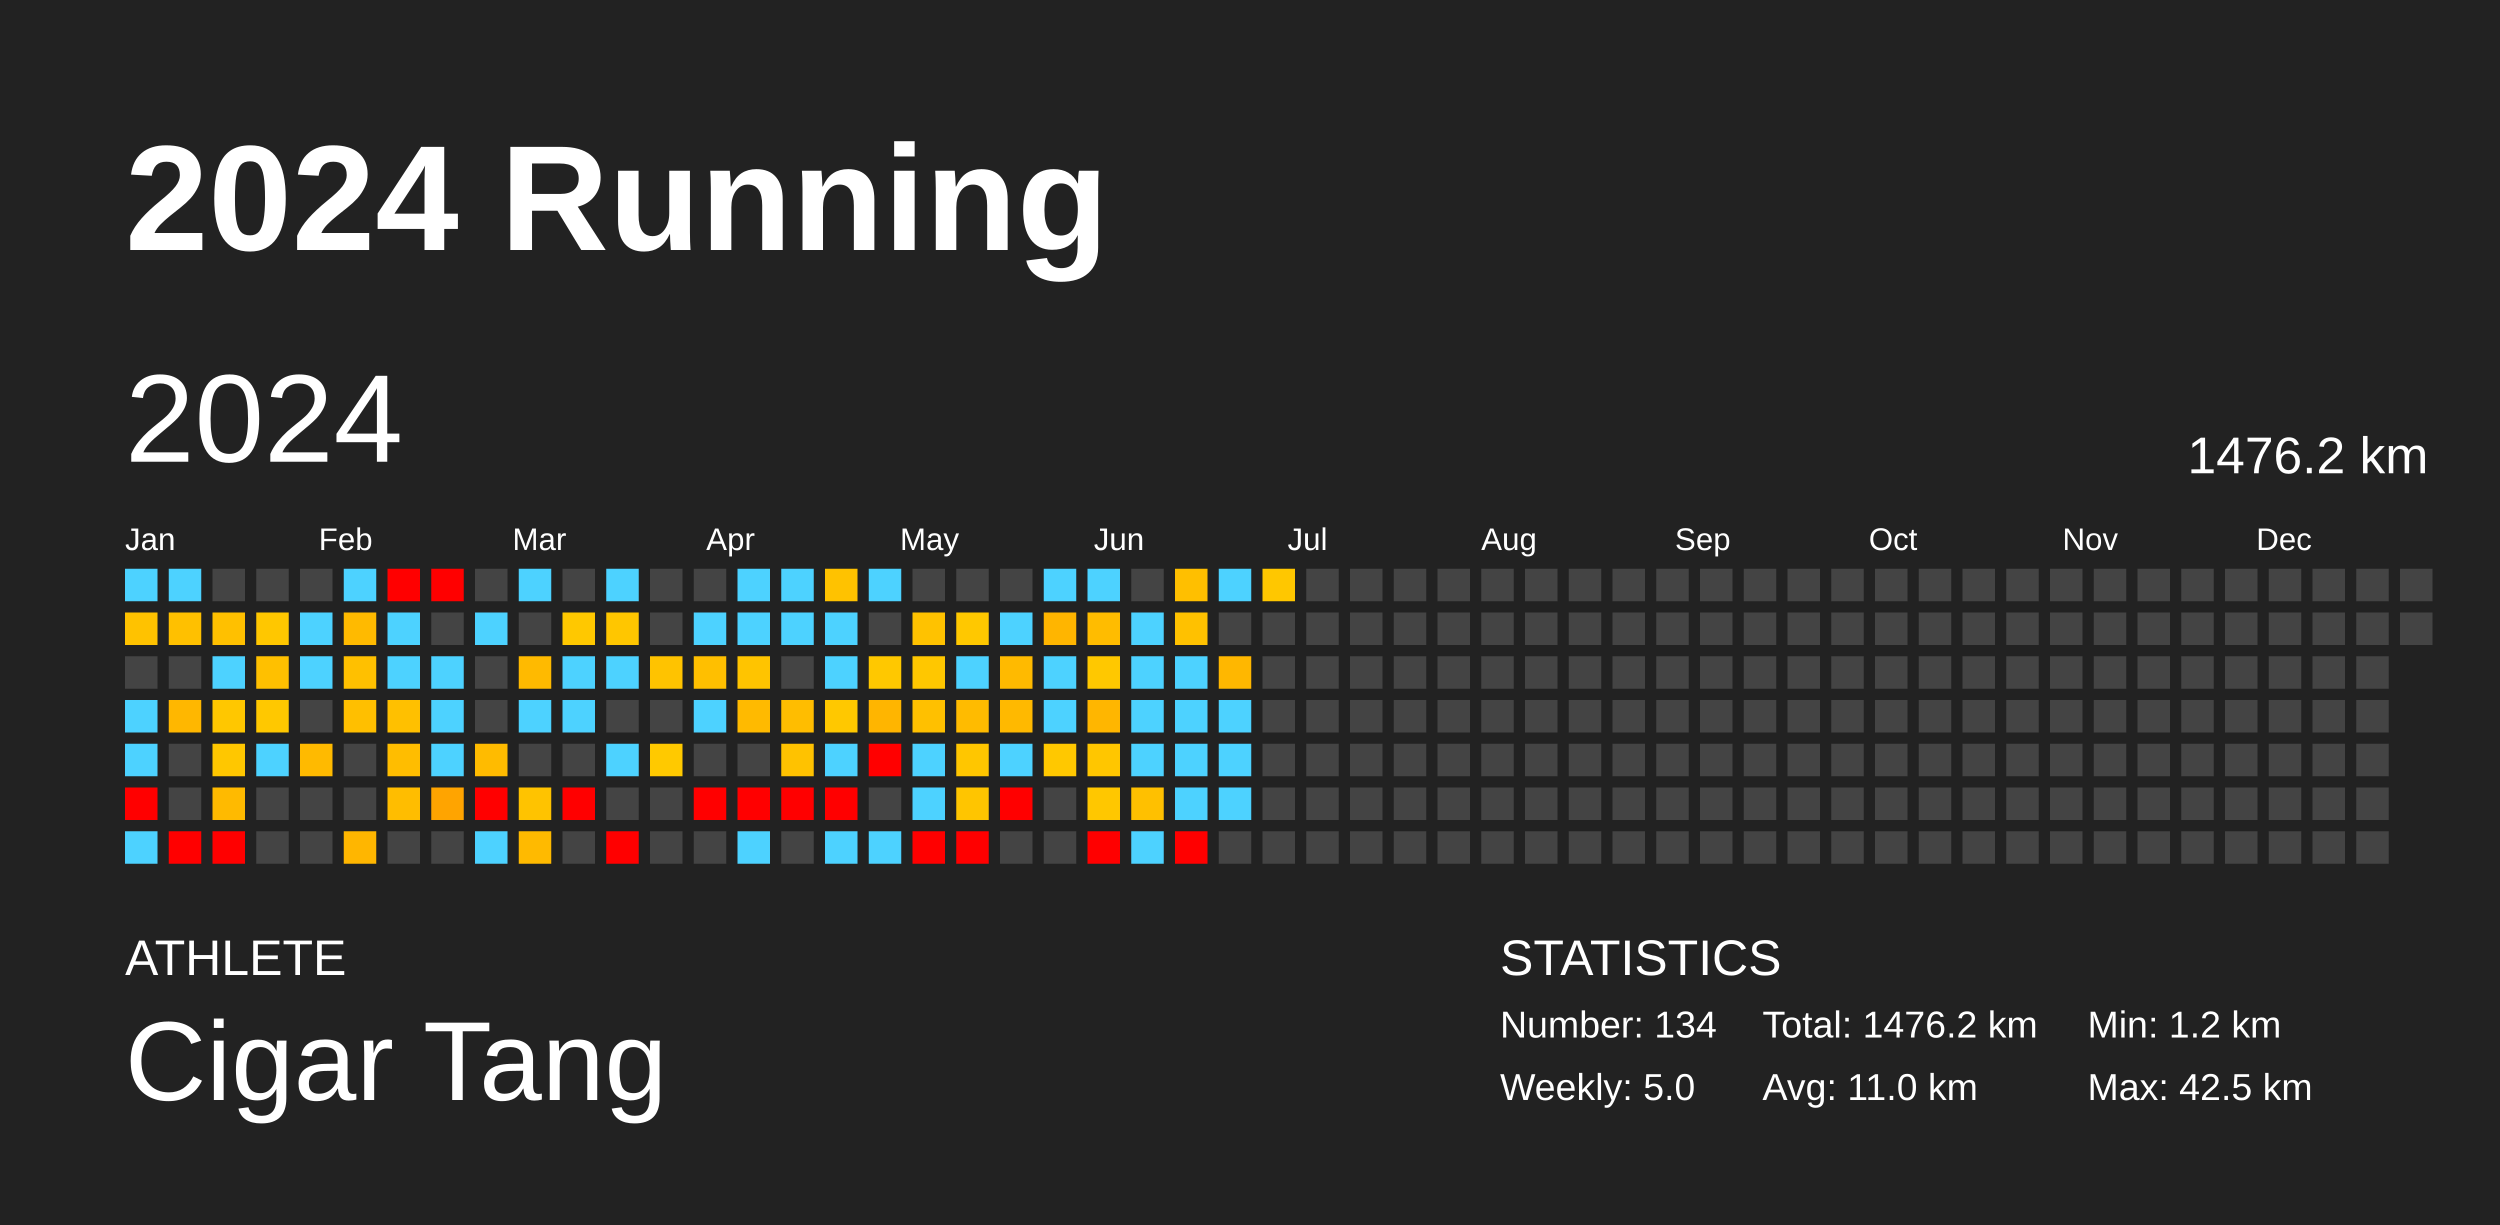
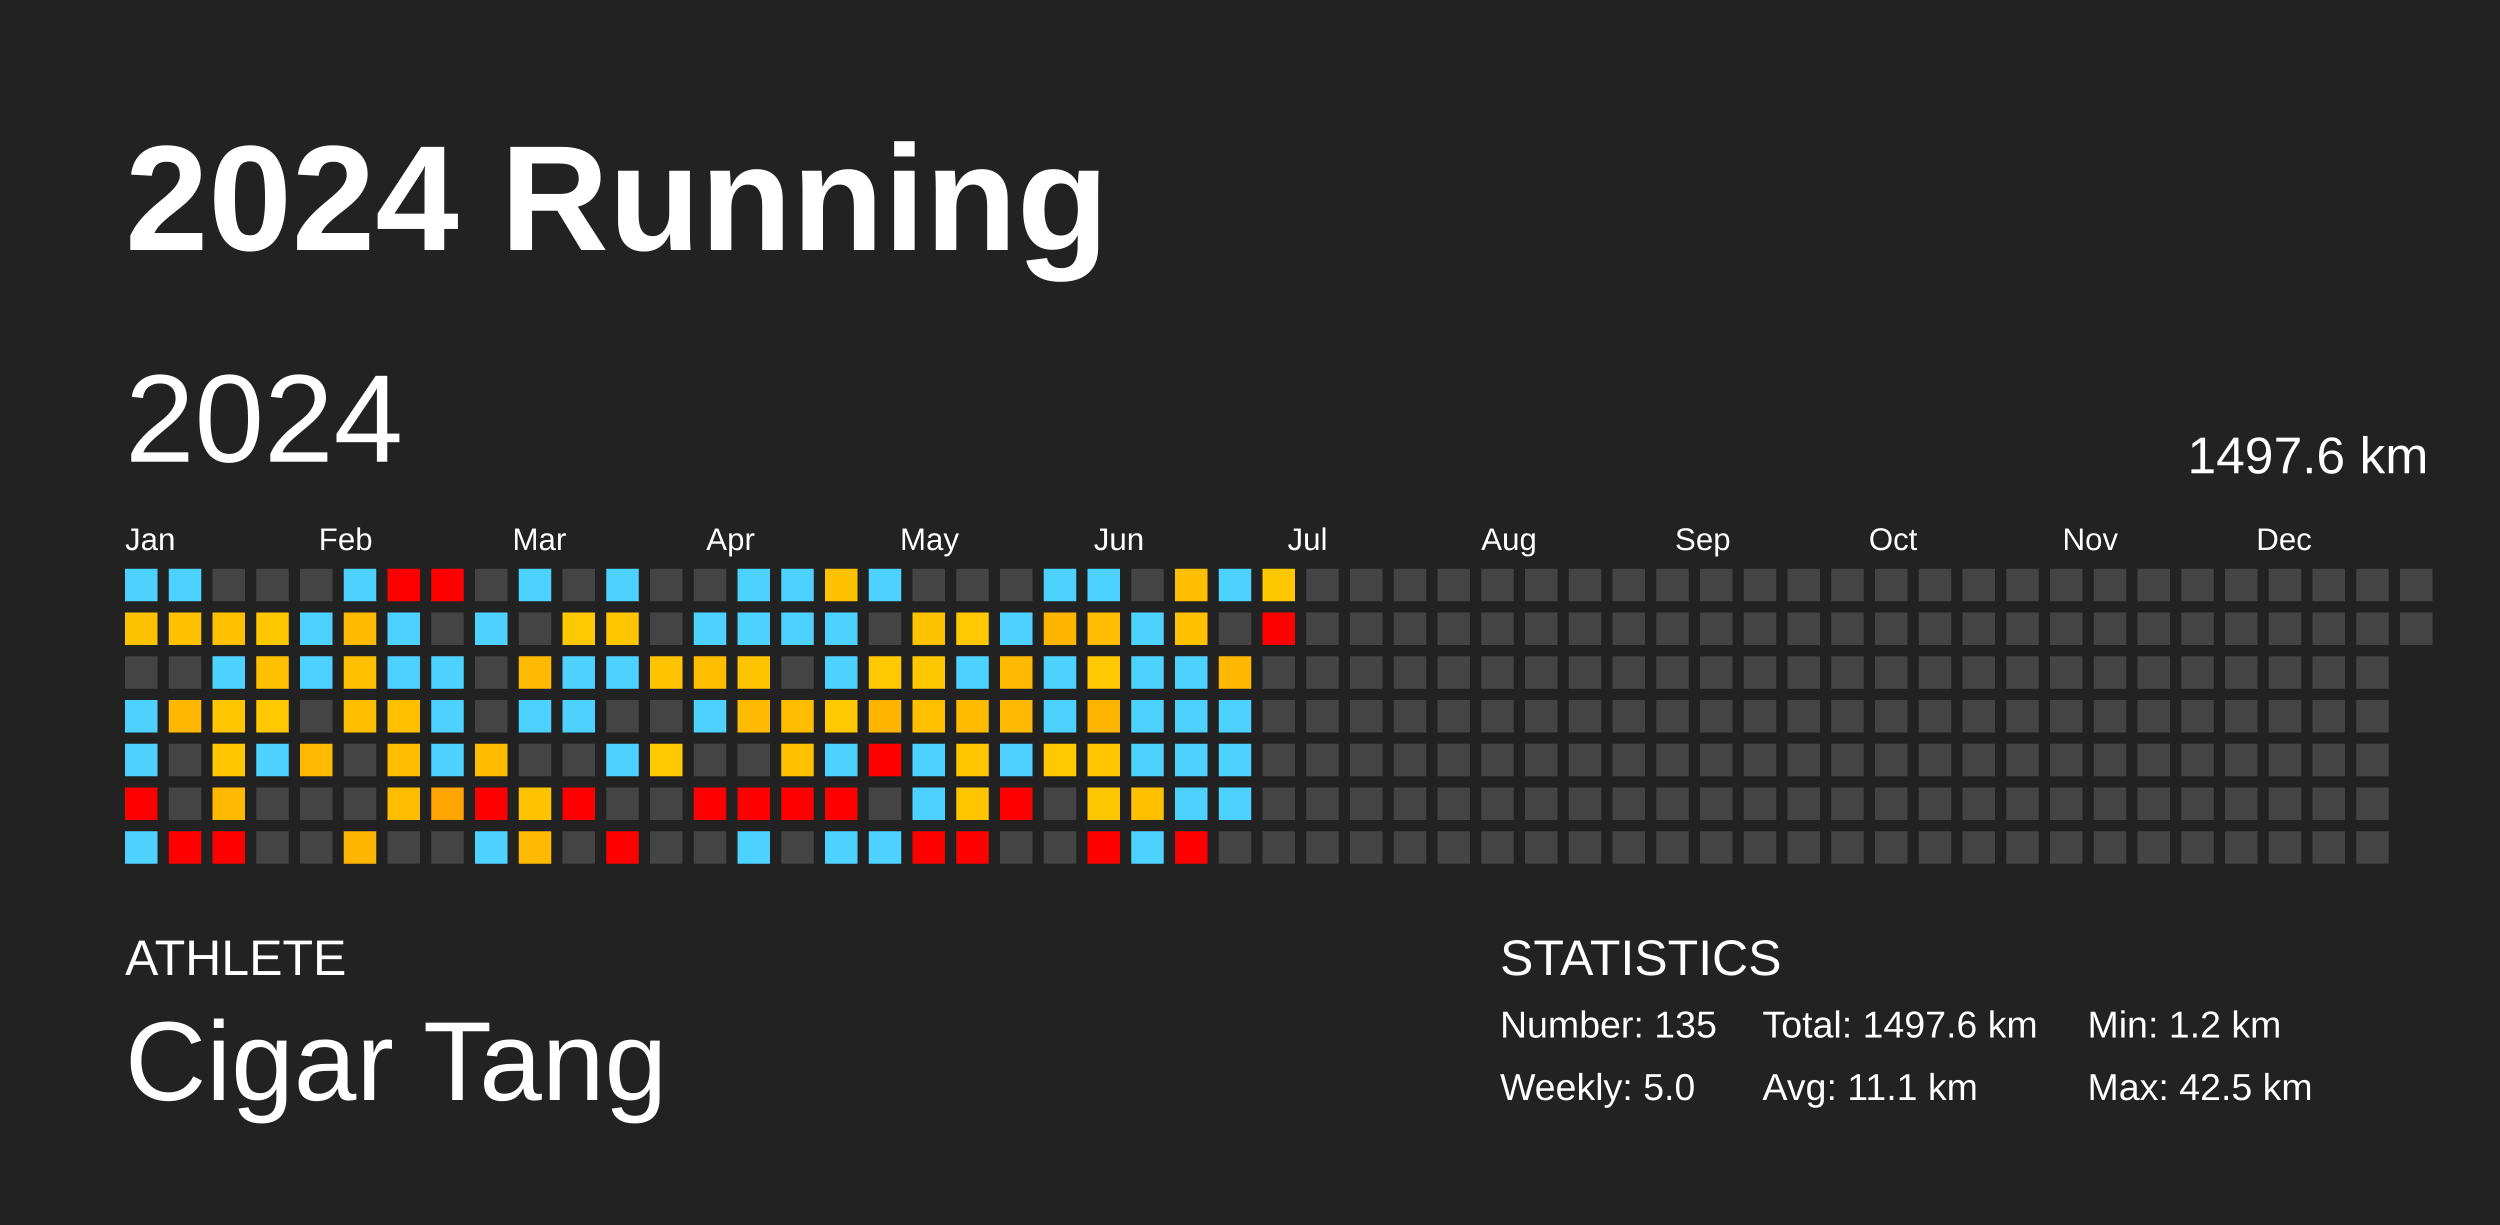
<svg xmlns="http://www.w3.org/2000/svg" baseProfile="full" height="98mm" version="1.1" viewBox="0,0,200,98" width="200mm">
  <defs />
  <rect fill="#222222" height="98" width="200" x="0" y="0" />
  <text fill="#FFFFFF" style="font-size:12px; font-family:Arial; font-weight:bold;" x="10" y="20">2024 Running</text>
  <text fill="#FFFFFF" style="font-size:4px; font-family:Arial" x="10" y="78">ATHLETE</text>
  <text fill="#FFFFFF" style="font-size:9px; font-family:Arial" x="10" y="88">Cigar Tang</text>
  <text fill="#FFFFFF" style="font-size:4px; font-family:Arial" x="120" y="78">STATISTICS</text>
-   <text fill="#FFFFFF" style="font-size:3px; font-family:Arial" x="120" y="83">Number: 134</text>
+   <text fill="#FFFFFF" style="font-size:3px; font-family:Arial" x="120" y="83">Number: 135</text>
  <text fill="#FFFFFF" style="font-size:3px; font-family:Arial" x="120" y="88">Weekly: 5.0</text>
-   <text fill="#FFFFFF" style="font-size:3px; font-family:Arial" x="141" y="83">Total: 1476.2 km</text>
-   <text fill="#FFFFFF" style="font-size:3px; font-family:Arial" x="141" y="88">Avg: 11.0 km</text>
+   <text fill="#FFFFFF" style="font-size:3px; font-family:Arial" x="141" y="83">Total: 1497.6 km</text>
+   <text fill="#FFFFFF" style="font-size:3px; font-family:Arial" x="141" y="88">Avg: 11.1 km</text>
  <text fill="#FFFFFF" style="font-size:3px; font-family:Arial" x="167" y="83">Min: 1.2 km</text>
  <text fill="#FFFFFF" style="font-size:3px; font-family:Arial" x="167" y="88">Max: 42.5 km</text>
  <text dominant-baseline="hanging" fill="#FFFFFF" style="font-size:10.0px; font-family:Arial;" x="10" y="30">2024</text>
-   <text dominant-baseline="hanging" fill="#FFFFFF" style="font-size:4.125px; font-family:Arial;" x="175" y="35">1476.2 km</text>
+   <text dominant-baseline="hanging" fill="#FFFFFF" style="font-size:4.125px; font-family:Arial;" x="175" y="35">1497.6 km</text>
  <text fill="#FFFFFF" style="font-size:2.5px; font-family:Arial" x="10.0" y="44">Jan</text>
  <text fill="#FFFFFF" style="font-size:2.5px; font-family:Arial" x="25.5" y="44">Feb</text>
  <text fill="#FFFFFF" style="font-size:2.5px; font-family:Arial" x="41.0" y="44">Mar</text>
  <text fill="#FFFFFF" style="font-size:2.5px; font-family:Arial" x="56.5" y="44">Apr</text>
  <text fill="#FFFFFF" style="font-size:2.5px; font-family:Arial" x="72.0" y="44">May</text>
  <text fill="#FFFFFF" style="font-size:2.5px; font-family:Arial" x="87.5" y="44">Jun</text>
  <text fill="#FFFFFF" style="font-size:2.5px; font-family:Arial" x="103.0" y="44">Jul</text>
  <text fill="#FFFFFF" style="font-size:2.5px; font-family:Arial" x="118.5" y="44">Aug</text>
  <text fill="#FFFFFF" style="font-size:2.5px; font-family:Arial" x="134.0" y="44">Sep</text>
  <text fill="#FFFFFF" style="font-size:2.5px; font-family:Arial" x="149.5" y="44">Oct</text>
  <text fill="#FFFFFF" style="font-size:2.5px; font-family:Arial" x="165.0" y="44">Nov</text>
  <text fill="#FFFFFF" style="font-size:2.5px; font-family:Arial" x="180.5" y="44">Dec</text>
  <rect fill="#4dd2ff" height="2.6" width="2.6" x="10.0" y="45.5" />
  <rect fill="#ffc200" height="2.6" width="2.6" x="10.0" y="49.0" />
  <rect fill="#444444" height="2.6" width="2.6" x="10.0" y="52.5" />
  <rect fill="#4dd2ff" height="2.6" width="2.6" x="10.0" y="56.0" />
  <rect fill="#4dd2ff" height="2.6" width="2.6" x="10.0" y="59.5" />
  <rect fill="red" height="2.6" width="2.6" x="10.0" y="63.0" />
  <rect fill="#4dd2ff" height="2.6" width="2.6" x="10.0" y="66.5" />
  <rect fill="#4dd2ff" height="2.6" width="2.6" x="13.5" y="45.5" />
  <rect fill="#ffc000" height="2.6" width="2.6" x="13.5" y="49.0" />
  <rect fill="#444444" height="2.6" width="2.6" x="13.5" y="52.5" />
  <rect fill="#ffb700" height="2.6" width="2.6" x="13.5" y="56.0" />
  <rect fill="#444444" height="2.6" width="2.6" x="13.5" y="59.5" />
  <rect fill="#444444" height="2.6" width="2.6" x="13.5" y="63.0" />
  <rect fill="red" height="2.6" width="2.6" x="13.5" y="66.5" />
  <rect fill="#444444" height="2.6" width="2.6" x="17.0" y="45.5" />
  <rect fill="#ffc000" height="2.6" width="2.6" x="17.0" y="49.0" />
  <rect fill="#4dd2ff" height="2.6" width="2.6" x="17.0" y="52.5" />
  <rect fill="#ffc700" height="2.6" width="2.6" x="17.0" y="56.0" />
  <rect fill="#ffc700" height="2.6" width="2.6" x="17.0" y="59.5" />
  <rect fill="#ffba00" height="2.6" width="2.6" x="17.0" y="63.0" />
  <rect fill="red" height="2.6" width="2.6" x="17.0" y="66.5" />
  <rect fill="#444444" height="2.6" width="2.6" x="20.5" y="45.5" />
  <rect fill="#ffc700" height="2.6" width="2.6" x="20.5" y="49.0" />
  <rect fill="#ffc000" height="2.6" width="2.6" x="20.5" y="52.5" />
  <rect fill="#ffc800" height="2.6" width="2.6" x="20.5" y="56.0" />
  <rect fill="#4dd2ff" height="2.6" width="2.6" x="20.5" y="59.5" />
  <rect fill="#444444" height="2.6" width="2.6" x="20.5" y="63.0" />
  <rect fill="#444444" height="2.6" width="2.6" x="20.5" y="66.5" />
  <rect fill="#444444" height="2.6" width="2.6" x="24.0" y="45.5" />
  <rect fill="#4dd2ff" height="2.6" width="2.6" x="24.0" y="49.0" />
  <rect fill="#4dd2ff" height="2.6" width="2.6" x="24.0" y="52.5" />
  <rect fill="#444444" height="2.6" width="2.6" x="24.0" y="56.0" />
  <rect fill="#ffba00" height="2.6" width="2.6" x="24.0" y="59.5" />
  <rect fill="#444444" height="2.6" width="2.6" x="24.0" y="63.0" />
  <rect fill="#444444" height="2.6" width="2.6" x="24.0" y="66.5" />
  <rect fill="#4dd2ff" height="2.6" width="2.6" x="27.5" y="45.5" />
  <rect fill="#ffba00" height="2.6" width="2.6" x="27.5" y="49.0" />
  <rect fill="#ffc000" height="2.6" width="2.6" x="27.5" y="52.5" />
  <rect fill="#ffbf00" height="2.6" width="2.6" x="27.5" y="56.0" />
  <rect fill="#444444" height="2.6" width="2.6" x="27.5" y="59.5" />
  <rect fill="#444444" height="2.6" width="2.6" x="27.5" y="63.0" />
  <rect fill="#ffb600" height="2.6" width="2.6" x="27.5" y="66.5" />
  <rect fill="red" height="2.6" width="2.6" x="31.0" y="45.5" />
  <rect fill="#4dd2ff" height="2.6" width="2.6" x="31.0" y="49.0" />
  <rect fill="#4dd2ff" height="2.6" width="2.6" x="31.0" y="52.5" />
  <rect fill="#ffc000" height="2.6" width="2.6" x="31.0" y="56.0" />
  <rect fill="#ffbd00" height="2.6" width="2.6" x="31.0" y="59.5" />
  <rect fill="#ffbd00" height="2.6" width="2.6" x="31.0" y="63.0" />
  <rect fill="#444444" height="2.6" width="2.6" x="31.0" y="66.5" />
  <rect fill="red" height="2.6" width="2.6" x="34.5" y="45.5" />
  <rect fill="#444444" height="2.6" width="2.6" x="34.5" y="49.0" />
  <rect fill="#4dd2ff" height="2.6" width="2.6" x="34.5" y="52.5" />
  <rect fill="#4dd2ff" height="2.6" width="2.6" x="34.5" y="56.0" />
  <rect fill="#4dd2ff" height="2.6" width="2.6" x="34.5" y="59.5" />
  <rect fill="#ffa400" height="2.6" width="2.6" x="34.5" y="63.0" />
  <rect fill="#444444" height="2.6" width="2.6" x="34.5" y="66.5" />
  <rect fill="#444444" height="2.6" width="2.6" x="38.0" y="45.5" />
  <rect fill="#4dd2ff" height="2.6" width="2.6" x="38.0" y="49.0" />
  <rect fill="#444444" height="2.6" width="2.6" x="38.0" y="52.5" />
  <rect fill="#444444" height="2.6" width="2.6" x="38.0" y="56.0" />
  <rect fill="#ffbb00" height="2.6" width="2.6" x="38.0" y="59.5" />
  <rect fill="red" height="2.6" width="2.6" x="38.0" y="63.0" />
  <rect fill="#4dd2ff" height="2.6" width="2.6" x="38.0" y="66.5" />
  <rect fill="#4dd2ff" height="2.6" width="2.6" x="41.5" y="45.5" />
  <rect fill="#444444" height="2.6" width="2.6" x="41.5" y="49.0" />
  <rect fill="#ffba00" height="2.6" width="2.6" x="41.5" y="52.5" />
  <rect fill="#4dd2ff" height="2.6" width="2.6" x="41.5" y="56.0" />
  <rect fill="#444444" height="2.6" width="2.6" x="41.5" y="59.5" />
  <rect fill="#ffc300" height="2.6" width="2.6" x="41.5" y="63.0" />
  <rect fill="#ffba00" height="2.6" width="2.6" x="41.5" y="66.5" />
  <rect fill="#444444" height="2.6" width="2.6" x="45.0" y="45.5" />
  <rect fill="#ffc800" height="2.6" width="2.6" x="45.0" y="49.0" />
  <rect fill="#4dd2ff" height="2.6" width="2.6" x="45.0" y="52.5" />
  <rect fill="#4dd2ff" height="2.6" width="2.6" x="45.0" y="56.0" />
  <rect fill="#444444" height="2.6" width="2.6" x="45.0" y="59.5" />
  <rect fill="red" height="2.6" width="2.6" x="45.0" y="63.0" />
  <rect fill="#444444" height="2.6" width="2.6" x="45.0" y="66.5" />
  <rect fill="#4dd2ff" height="2.6" width="2.6" x="48.5" y="45.5" />
  <rect fill="#ffc600" height="2.6" width="2.6" x="48.5" y="49.0" />
  <rect fill="#4dd2ff" height="2.6" width="2.6" x="48.5" y="52.5" />
  <rect fill="#444444" height="2.6" width="2.6" x="48.5" y="56.0" />
  <rect fill="#4dd2ff" height="2.6" width="2.6" x="48.5" y="59.5" />
  <rect fill="#444444" height="2.6" width="2.6" x="48.5" y="63.0" />
  <rect fill="red" height="2.6" width="2.6" x="48.5" y="66.5" />
  <rect fill="#444444" height="2.6" width="2.6" x="52.0" y="45.5" />
  <rect fill="#444444" height="2.6" width="2.6" x="52.0" y="49.0" />
  <rect fill="#ffc300" height="2.6" width="2.6" x="52.0" y="52.5" />
  <rect fill="#444444" height="2.6" width="2.6" x="52.0" y="56.0" />
  <rect fill="#ffc900" height="2.6" width="2.6" x="52.0" y="59.5" />
  <rect fill="#444444" height="2.6" width="2.6" x="52.0" y="63.0" />
  <rect fill="#444444" height="2.6" width="2.6" x="52.0" y="66.5" />
  <rect fill="#444444" height="2.6" width="2.6" x="55.5" y="45.5" />
  <rect fill="#4dd2ff" height="2.6" width="2.6" x="55.5" y="49.0" />
  <rect fill="#ffbf00" height="2.6" width="2.6" x="55.5" y="52.5" />
  <rect fill="#4dd2ff" height="2.6" width="2.6" x="55.5" y="56.0" />
  <rect fill="#444444" height="2.6" width="2.6" x="55.5" y="59.5" />
  <rect fill="red" height="2.6" width="2.6" x="55.5" y="63.0" />
  <rect fill="#444444" height="2.6" width="2.6" x="55.5" y="66.5" />
  <rect fill="#4dd2ff" height="2.6" width="2.6" x="59.0" y="45.5" />
  <rect fill="#4dd2ff" height="2.6" width="2.6" x="59.0" y="49.0" />
  <rect fill="#ffc400" height="2.6" width="2.6" x="59.0" y="52.5" />
  <rect fill="#ffba00" height="2.6" width="2.6" x="59.0" y="56.0" />
  <rect fill="#444444" height="2.6" width="2.6" x="59.0" y="59.5" />
  <rect fill="red" height="2.6" width="2.6" x="59.0" y="63.0" />
  <rect fill="#4dd2ff" height="2.6" width="2.6" x="59.0" y="66.5" />
  <rect fill="#4dd2ff" height="2.6" width="2.6" x="62.5" y="45.5" />
  <rect fill="#4dd2ff" height="2.6" width="2.6" x="62.5" y="49.0" />
  <rect fill="#444444" height="2.6" width="2.6" x="62.5" y="52.5" />
  <rect fill="#ffbd00" height="2.6" width="2.6" x="62.5" y="56.0" />
  <rect fill="#ffc200" height="2.6" width="2.6" x="62.5" y="59.5" />
  <rect fill="red" height="2.6" width="2.6" x="62.5" y="63.0" />
  <rect fill="#444444" height="2.6" width="2.6" x="62.5" y="66.5" />
  <rect fill="#ffc200" height="2.6" width="2.6" x="66.0" y="45.5" />
  <rect fill="#4dd2ff" height="2.6" width="2.6" x="66.0" y="49.0" />
  <rect fill="#4dd2ff" height="2.6" width="2.6" x="66.0" y="52.5" />
  <rect fill="#ffc800" height="2.6" width="2.6" x="66.0" y="56.0" />
  <rect fill="#4dd2ff" height="2.6" width="2.6" x="66.0" y="59.5" />
  <rect fill="red" height="2.6" width="2.6" x="66.0" y="63.0" />
  <rect fill="#4dd2ff" height="2.6" width="2.6" x="66.0" y="66.5" />
  <rect fill="#4dd2ff" height="2.6" width="2.6" x="69.5" y="45.5" />
  <rect fill="#444444" height="2.6" width="2.6" x="69.5" y="49.0" />
  <rect fill="#ffc800" height="2.6" width="2.6" x="69.5" y="52.5" />
  <rect fill="#ffb500" height="2.6" width="2.6" x="69.5" y="56.0" />
  <rect fill="red" height="2.6" width="2.6" x="69.5" y="59.5" />
  <rect fill="#444444" height="2.6" width="2.6" x="69.5" y="63.0" />
  <rect fill="#4dd2ff" height="2.6" width="2.6" x="69.5" y="66.5" />
  <rect fill="#444444" height="2.6" width="2.6" x="73.0" y="45.5" />
  <rect fill="#ffc200" height="2.6" width="2.6" x="73.0" y="49.0" />
  <rect fill="#ffc700" height="2.6" width="2.6" x="73.0" y="52.5" />
  <rect fill="#ffc000" height="2.6" width="2.6" x="73.0" y="56.0" />
  <rect fill="#4dd2ff" height="2.6" width="2.6" x="73.0" y="59.5" />
  <rect fill="#4dd2ff" height="2.6" width="2.6" x="73.0" y="63.0" />
  <rect fill="red" height="2.6" width="2.6" x="73.0" y="66.5" />
  <rect fill="#444444" height="2.6" width="2.6" x="76.5" y="45.5" />
  <rect fill="#ffc800" height="2.6" width="2.6" x="76.5" y="49.0" />
  <rect fill="#4dd2ff" height="2.6" width="2.6" x="76.5" y="52.5" />
  <rect fill="#ffbb00" height="2.6" width="2.6" x="76.5" y="56.0" />
  <rect fill="#ffc600" height="2.6" width="2.6" x="76.5" y="59.5" />
  <rect fill="#ffc500" height="2.6" width="2.6" x="76.5" y="63.0" />
  <rect fill="red" height="2.6" width="2.6" x="76.5" y="66.5" />
  <rect fill="#444444" height="2.6" width="2.6" x="80.0" y="45.5" />
  <rect fill="#4dd2ff" height="2.6" width="2.6" x="80.0" y="49.0" />
  <rect fill="#ffba00" height="2.6" width="2.6" x="80.0" y="52.5" />
  <rect fill="#ffb900" height="2.6" width="2.6" x="80.0" y="56.0" />
  <rect fill="#4dd2ff" height="2.6" width="2.6" x="80.0" y="59.5" />
  <rect fill="red" height="2.6" width="2.6" x="80.0" y="63.0" />
  <rect fill="#444444" height="2.6" width="2.6" x="80.0" y="66.5" />
  <rect fill="#4dd2ff" height="2.6" width="2.6" x="83.5" y="45.5" />
  <rect fill="#ffb500" height="2.6" width="2.6" x="83.5" y="49.0" />
  <rect fill="#4dd2ff" height="2.6" width="2.6" x="83.5" y="52.5" />
  <rect fill="#4dd2ff" height="2.6" width="2.6" x="83.5" y="56.0" />
  <rect fill="#ffc800" height="2.6" width="2.6" x="83.5" y="59.5" />
  <rect fill="#444444" height="2.6" width="2.6" x="83.5" y="63.0" />
  <rect fill="#444444" height="2.6" width="2.6" x="83.5" y="66.5" />
  <rect fill="#4dd2ff" height="2.6" width="2.6" x="87.0" y="45.5" />
  <rect fill="#ffbc00" height="2.6" width="2.6" x="87.0" y="49.0" />
  <rect fill="#ffc800" height="2.6" width="2.6" x="87.0" y="52.5" />
  <rect fill="#ffb600" height="2.6" width="2.6" x="87.0" y="56.0" />
  <rect fill="#ffc600" height="2.6" width="2.6" x="87.0" y="59.5" />
  <rect fill="#ffc700" height="2.6" width="2.6" x="87.0" y="63.0" />
  <rect fill="red" height="2.6" width="2.6" x="87.0" y="66.5" />
  <rect fill="#444444" height="2.6" width="2.6" x="90.5" y="45.5" />
  <rect fill="#4dd2ff" height="2.6" width="2.6" x="90.5" y="49.0" />
  <rect fill="#4dd2ff" height="2.6" width="2.6" x="90.5" y="52.5" />
  <rect fill="#4dd2ff" height="2.6" width="2.6" x="90.5" y="56.0" />
  <rect fill="#4dd2ff" height="2.6" width="2.6" x="90.5" y="59.5" />
  <rect fill="#ffc000" height="2.6" width="2.6" x="90.5" y="63.0" />
  <rect fill="#4dd2ff" height="2.6" width="2.6" x="90.5" y="66.5" />
  <rect fill="#ffbf00" height="2.6" width="2.6" x="94.0" y="45.5" />
  <rect fill="#ffc100" height="2.6" width="2.6" x="94.0" y="49.0" />
  <rect fill="#4dd2ff" height="2.6" width="2.6" x="94.0" y="52.5" />
  <rect fill="#4dd2ff" height="2.6" width="2.6" x="94.0" y="56.0" />
  <rect fill="#4dd2ff" height="2.6" width="2.6" x="94.0" y="59.5" />
  <rect fill="#4dd2ff" height="2.6" width="2.6" x="94.0" y="63.0" />
  <rect fill="red" height="2.6" width="2.6" x="94.0" y="66.5" />
  <rect fill="#4dd2ff" height="2.6" width="2.6" x="97.5" y="45.5" />
  <rect fill="#444444" height="2.6" width="2.6" x="97.5" y="49.0" />
  <rect fill="#ffb700" height="2.6" width="2.6" x="97.5" y="52.5" />
  <rect fill="#4dd2ff" height="2.6" width="2.6" x="97.5" y="56.0" />
  <rect fill="#4dd2ff" height="2.6" width="2.6" x="97.5" y="59.5" />
  <rect fill="#4dd2ff" height="2.6" width="2.6" x="97.5" y="63.0" />
  <rect fill="#444444" height="2.6" width="2.6" x="97.5" y="66.5" />
  <rect fill="#ffc700" height="2.6" width="2.6" x="101.0" y="45.5" />
-   <rect fill="#444444" height="2.6" width="2.6" x="101.0" y="49.0" />
+   <rect fill="red" height="2.6" width="2.6" x="101.0" y="49.0" />
  <rect fill="#444444" height="2.6" width="2.6" x="101.0" y="52.5" />
  <rect fill="#444444" height="2.6" width="2.6" x="101.0" y="56.0" />
  <rect fill="#444444" height="2.6" width="2.6" x="101.0" y="59.5" />
  <rect fill="#444444" height="2.6" width="2.6" x="101.0" y="63.0" />
  <rect fill="#444444" height="2.6" width="2.6" x="101.0" y="66.5" />
  <rect fill="#444444" height="2.6" width="2.6" x="104.5" y="45.5" />
  <rect fill="#444444" height="2.6" width="2.6" x="104.5" y="49.0" />
  <rect fill="#444444" height="2.6" width="2.6" x="104.5" y="52.5" />
  <rect fill="#444444" height="2.6" width="2.6" x="104.5" y="56.0" />
  <rect fill="#444444" height="2.6" width="2.6" x="104.5" y="59.5" />
  <rect fill="#444444" height="2.6" width="2.6" x="104.5" y="63.0" />
  <rect fill="#444444" height="2.6" width="2.6" x="104.5" y="66.5" />
  <rect fill="#444444" height="2.6" width="2.6" x="108.0" y="45.5" />
  <rect fill="#444444" height="2.6" width="2.6" x="108.0" y="49.0" />
  <rect fill="#444444" height="2.6" width="2.6" x="108.0" y="52.5" />
  <rect fill="#444444" height="2.6" width="2.6" x="108.0" y="56.0" />
  <rect fill="#444444" height="2.6" width="2.6" x="108.0" y="59.5" />
  <rect fill="#444444" height="2.6" width="2.6" x="108.0" y="63.0" />
  <rect fill="#444444" height="2.6" width="2.6" x="108.0" y="66.5" />
  <rect fill="#444444" height="2.6" width="2.6" x="111.5" y="45.5" />
  <rect fill="#444444" height="2.6" width="2.6" x="111.5" y="49.0" />
  <rect fill="#444444" height="2.6" width="2.6" x="111.5" y="52.5" />
  <rect fill="#444444" height="2.6" width="2.6" x="111.5" y="56.0" />
  <rect fill="#444444" height="2.6" width="2.6" x="111.5" y="59.5" />
  <rect fill="#444444" height="2.6" width="2.6" x="111.5" y="63.0" />
  <rect fill="#444444" height="2.6" width="2.6" x="111.5" y="66.5" />
  <rect fill="#444444" height="2.6" width="2.6" x="115.0" y="45.5" />
  <rect fill="#444444" height="2.6" width="2.6" x="115.0" y="49.0" />
  <rect fill="#444444" height="2.6" width="2.6" x="115.0" y="52.5" />
  <rect fill="#444444" height="2.6" width="2.6" x="115.0" y="56.0" />
  <rect fill="#444444" height="2.6" width="2.6" x="115.0" y="59.5" />
  <rect fill="#444444" height="2.6" width="2.6" x="115.0" y="63.0" />
  <rect fill="#444444" height="2.6" width="2.6" x="115.0" y="66.5" />
  <rect fill="#444444" height="2.6" width="2.6" x="118.5" y="45.5" />
  <rect fill="#444444" height="2.6" width="2.6" x="118.5" y="49.0" />
  <rect fill="#444444" height="2.6" width="2.6" x="118.5" y="52.5" />
  <rect fill="#444444" height="2.6" width="2.6" x="118.5" y="56.0" />
  <rect fill="#444444" height="2.6" width="2.6" x="118.5" y="59.5" />
  <rect fill="#444444" height="2.6" width="2.6" x="118.5" y="63.0" />
  <rect fill="#444444" height="2.6" width="2.6" x="118.5" y="66.5" />
  <rect fill="#444444" height="2.6" width="2.6" x="122.0" y="45.5" />
  <rect fill="#444444" height="2.6" width="2.6" x="122.0" y="49.0" />
  <rect fill="#444444" height="2.6" width="2.6" x="122.0" y="52.5" />
  <rect fill="#444444" height="2.6" width="2.6" x="122.0" y="56.0" />
  <rect fill="#444444" height="2.6" width="2.6" x="122.0" y="59.5" />
  <rect fill="#444444" height="2.6" width="2.6" x="122.0" y="63.0" />
  <rect fill="#444444" height="2.6" width="2.6" x="122.0" y="66.5" />
  <rect fill="#444444" height="2.6" width="2.6" x="125.5" y="45.5" />
  <rect fill="#444444" height="2.6" width="2.6" x="125.5" y="49.0" />
  <rect fill="#444444" height="2.6" width="2.6" x="125.5" y="52.5" />
  <rect fill="#444444" height="2.6" width="2.6" x="125.5" y="56.0" />
  <rect fill="#444444" height="2.6" width="2.6" x="125.5" y="59.5" />
  <rect fill="#444444" height="2.6" width="2.6" x="125.5" y="63.0" />
  <rect fill="#444444" height="2.6" width="2.6" x="125.5" y="66.5" />
  <rect fill="#444444" height="2.6" width="2.6" x="129.0" y="45.5" />
  <rect fill="#444444" height="2.6" width="2.6" x="129.0" y="49.0" />
  <rect fill="#444444" height="2.6" width="2.6" x="129.0" y="52.5" />
  <rect fill="#444444" height="2.6" width="2.6" x="129.0" y="56.0" />
  <rect fill="#444444" height="2.6" width="2.6" x="129.0" y="59.5" />
  <rect fill="#444444" height="2.6" width="2.6" x="129.0" y="63.0" />
  <rect fill="#444444" height="2.6" width="2.6" x="129.0" y="66.5" />
  <rect fill="#444444" height="2.6" width="2.6" x="132.5" y="45.5" />
  <rect fill="#444444" height="2.6" width="2.6" x="132.5" y="49.0" />
  <rect fill="#444444" height="2.6" width="2.6" x="132.5" y="52.5" />
  <rect fill="#444444" height="2.6" width="2.6" x="132.5" y="56.0" />
  <rect fill="#444444" height="2.6" width="2.6" x="132.5" y="59.5" />
  <rect fill="#444444" height="2.6" width="2.6" x="132.5" y="63.0" />
  <rect fill="#444444" height="2.6" width="2.6" x="132.5" y="66.5" />
  <rect fill="#444444" height="2.6" width="2.6" x="136.0" y="45.5" />
  <rect fill="#444444" height="2.6" width="2.6" x="136.0" y="49.0" />
  <rect fill="#444444" height="2.6" width="2.6" x="136.0" y="52.5" />
  <rect fill="#444444" height="2.6" width="2.6" x="136.0" y="56.0" />
  <rect fill="#444444" height="2.6" width="2.6" x="136.0" y="59.5" />
  <rect fill="#444444" height="2.6" width="2.6" x="136.0" y="63.0" />
  <rect fill="#444444" height="2.6" width="2.6" x="136.0" y="66.5" />
  <rect fill="#444444" height="2.6" width="2.6" x="139.5" y="45.5" />
  <rect fill="#444444" height="2.6" width="2.6" x="139.5" y="49.0" />
  <rect fill="#444444" height="2.6" width="2.6" x="139.5" y="52.5" />
  <rect fill="#444444" height="2.6" width="2.6" x="139.5" y="56.0" />
  <rect fill="#444444" height="2.6" width="2.6" x="139.5" y="59.5" />
  <rect fill="#444444" height="2.6" width="2.6" x="139.5" y="63.0" />
  <rect fill="#444444" height="2.6" width="2.6" x="139.5" y="66.5" />
  <rect fill="#444444" height="2.6" width="2.6" x="143.0" y="45.5" />
  <rect fill="#444444" height="2.6" width="2.6" x="143.0" y="49.0" />
  <rect fill="#444444" height="2.6" width="2.6" x="143.0" y="52.5" />
  <rect fill="#444444" height="2.6" width="2.6" x="143.0" y="56.0" />
  <rect fill="#444444" height="2.6" width="2.6" x="143.0" y="59.5" />
  <rect fill="#444444" height="2.6" width="2.6" x="143.0" y="63.0" />
  <rect fill="#444444" height="2.6" width="2.6" x="143.0" y="66.5" />
  <rect fill="#444444" height="2.6" width="2.6" x="146.5" y="45.5" />
  <rect fill="#444444" height="2.6" width="2.6" x="146.5" y="49.0" />
  <rect fill="#444444" height="2.6" width="2.6" x="146.5" y="52.5" />
  <rect fill="#444444" height="2.6" width="2.6" x="146.5" y="56.0" />
  <rect fill="#444444" height="2.6" width="2.6" x="146.5" y="59.5" />
  <rect fill="#444444" height="2.6" width="2.6" x="146.5" y="63.0" />
  <rect fill="#444444" height="2.6" width="2.6" x="146.5" y="66.5" />
  <rect fill="#444444" height="2.6" width="2.6" x="150.0" y="45.5" />
  <rect fill="#444444" height="2.6" width="2.6" x="150.0" y="49.0" />
  <rect fill="#444444" height="2.6" width="2.6" x="150.0" y="52.5" />
  <rect fill="#444444" height="2.6" width="2.6" x="150.0" y="56.0" />
  <rect fill="#444444" height="2.6" width="2.6" x="150.0" y="59.5" />
  <rect fill="#444444" height="2.6" width="2.6" x="150.0" y="63.0" />
  <rect fill="#444444" height="2.6" width="2.6" x="150.0" y="66.5" />
  <rect fill="#444444" height="2.6" width="2.6" x="153.5" y="45.5" />
  <rect fill="#444444" height="2.6" width="2.6" x="153.5" y="49.0" />
  <rect fill="#444444" height="2.6" width="2.6" x="153.5" y="52.5" />
  <rect fill="#444444" height="2.6" width="2.6" x="153.5" y="56.0" />
  <rect fill="#444444" height="2.6" width="2.6" x="153.5" y="59.5" />
  <rect fill="#444444" height="2.6" width="2.6" x="153.5" y="63.0" />
  <rect fill="#444444" height="2.6" width="2.6" x="153.5" y="66.5" />
  <rect fill="#444444" height="2.6" width="2.6" x="157.0" y="45.5" />
  <rect fill="#444444" height="2.6" width="2.6" x="157.0" y="49.0" />
  <rect fill="#444444" height="2.6" width="2.6" x="157.0" y="52.5" />
  <rect fill="#444444" height="2.6" width="2.6" x="157.0" y="56.0" />
  <rect fill="#444444" height="2.6" width="2.6" x="157.0" y="59.5" />
  <rect fill="#444444" height="2.6" width="2.6" x="157.0" y="63.0" />
  <rect fill="#444444" height="2.6" width="2.6" x="157.0" y="66.5" />
  <rect fill="#444444" height="2.6" width="2.6" x="160.5" y="45.5" />
  <rect fill="#444444" height="2.6" width="2.6" x="160.5" y="49.0" />
  <rect fill="#444444" height="2.6" width="2.6" x="160.5" y="52.5" />
  <rect fill="#444444" height="2.6" width="2.6" x="160.5" y="56.0" />
  <rect fill="#444444" height="2.6" width="2.6" x="160.5" y="59.5" />
  <rect fill="#444444" height="2.6" width="2.6" x="160.5" y="63.0" />
  <rect fill="#444444" height="2.6" width="2.6" x="160.5" y="66.5" />
  <rect fill="#444444" height="2.6" width="2.6" x="164.0" y="45.5" />
  <rect fill="#444444" height="2.6" width="2.6" x="164.0" y="49.0" />
  <rect fill="#444444" height="2.6" width="2.6" x="164.0" y="52.5" />
  <rect fill="#444444" height="2.6" width="2.6" x="164.0" y="56.0" />
  <rect fill="#444444" height="2.6" width="2.6" x="164.0" y="59.5" />
  <rect fill="#444444" height="2.6" width="2.6" x="164.0" y="63.0" />
  <rect fill="#444444" height="2.6" width="2.6" x="164.0" y="66.5" />
  <rect fill="#444444" height="2.6" width="2.6" x="167.5" y="45.5" />
  <rect fill="#444444" height="2.6" width="2.6" x="167.5" y="49.0" />
  <rect fill="#444444" height="2.6" width="2.6" x="167.5" y="52.5" />
  <rect fill="#444444" height="2.6" width="2.6" x="167.5" y="56.0" />
  <rect fill="#444444" height="2.6" width="2.6" x="167.5" y="59.5" />
  <rect fill="#444444" height="2.6" width="2.6" x="167.5" y="63.0" />
  <rect fill="#444444" height="2.6" width="2.6" x="167.5" y="66.5" />
  <rect fill="#444444" height="2.6" width="2.6" x="171.0" y="45.5" />
  <rect fill="#444444" height="2.6" width="2.6" x="171.0" y="49.0" />
  <rect fill="#444444" height="2.6" width="2.6" x="171.0" y="52.5" />
  <rect fill="#444444" height="2.6" width="2.6" x="171.0" y="56.0" />
  <rect fill="#444444" height="2.6" width="2.6" x="171.0" y="59.5" />
  <rect fill="#444444" height="2.6" width="2.6" x="171.0" y="63.0" />
  <rect fill="#444444" height="2.6" width="2.6" x="171.0" y="66.5" />
  <rect fill="#444444" height="2.6" width="2.6" x="174.5" y="45.5" />
  <rect fill="#444444" height="2.6" width="2.6" x="174.5" y="49.0" />
  <rect fill="#444444" height="2.6" width="2.6" x="174.5" y="52.5" />
  <rect fill="#444444" height="2.6" width="2.6" x="174.5" y="56.0" />
  <rect fill="#444444" height="2.6" width="2.6" x="174.5" y="59.5" />
  <rect fill="#444444" height="2.6" width="2.6" x="174.5" y="63.0" />
  <rect fill="#444444" height="2.6" width="2.6" x="174.5" y="66.5" />
  <rect fill="#444444" height="2.6" width="2.6" x="178.0" y="45.5" />
  <rect fill="#444444" height="2.6" width="2.6" x="178.0" y="49.0" />
  <rect fill="#444444" height="2.6" width="2.6" x="178.0" y="52.5" />
  <rect fill="#444444" height="2.6" width="2.6" x="178.0" y="56.0" />
  <rect fill="#444444" height="2.6" width="2.6" x="178.0" y="59.5" />
  <rect fill="#444444" height="2.6" width="2.6" x="178.0" y="63.0" />
  <rect fill="#444444" height="2.6" width="2.6" x="178.0" y="66.5" />
  <rect fill="#444444" height="2.6" width="2.6" x="181.5" y="45.5" />
  <rect fill="#444444" height="2.6" width="2.6" x="181.5" y="49.0" />
  <rect fill="#444444" height="2.6" width="2.6" x="181.5" y="52.5" />
  <rect fill="#444444" height="2.6" width="2.6" x="181.5" y="56.0" />
  <rect fill="#444444" height="2.6" width="2.6" x="181.5" y="59.5" />
  <rect fill="#444444" height="2.6" width="2.6" x="181.5" y="63.0" />
  <rect fill="#444444" height="2.6" width="2.6" x="181.5" y="66.5" />
  <rect fill="#444444" height="2.6" width="2.6" x="185.0" y="45.5" />
  <rect fill="#444444" height="2.6" width="2.6" x="185.0" y="49.0" />
  <rect fill="#444444" height="2.6" width="2.6" x="185.0" y="52.5" />
  <rect fill="#444444" height="2.6" width="2.6" x="185.0" y="56.0" />
  <rect fill="#444444" height="2.6" width="2.6" x="185.0" y="59.5" />
  <rect fill="#444444" height="2.6" width="2.6" x="185.0" y="63.0" />
  <rect fill="#444444" height="2.6" width="2.6" x="185.0" y="66.5" />
  <rect fill="#444444" height="2.6" width="2.6" x="188.5" y="45.5" />
  <rect fill="#444444" height="2.6" width="2.6" x="188.5" y="49.0" />
  <rect fill="#444444" height="2.6" width="2.6" x="188.5" y="52.5" />
  <rect fill="#444444" height="2.6" width="2.6" x="188.5" y="56.0" />
  <rect fill="#444444" height="2.6" width="2.6" x="188.5" y="59.5" />
  <rect fill="#444444" height="2.6" width="2.6" x="188.5" y="63.0" />
  <rect fill="#444444" height="2.6" width="2.6" x="188.5" y="66.5" />
  <rect fill="#444444" height="2.6" width="2.6" x="192.0" y="45.5" />
  <rect fill="#444444" height="2.6" width="2.6" x="192.0" y="49.0" />
</svg>
